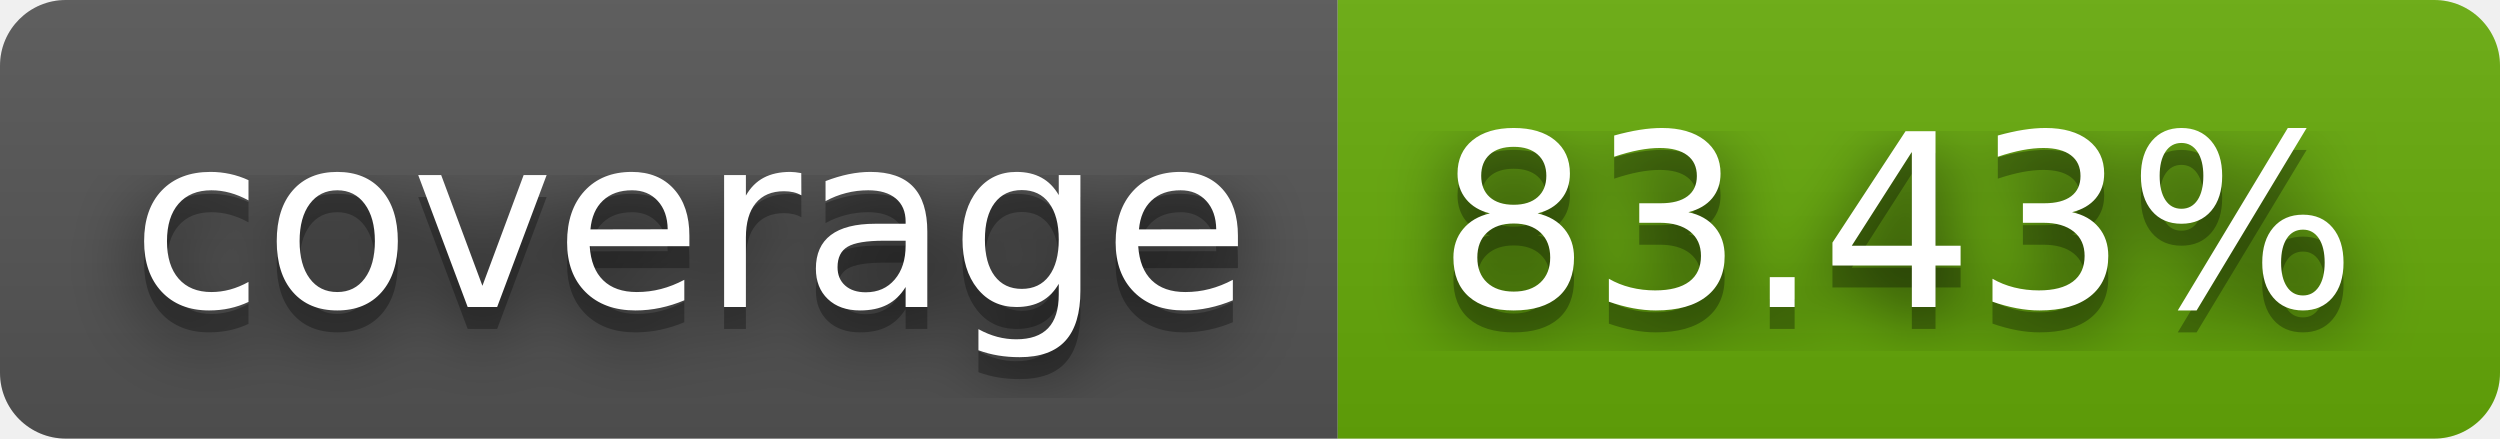
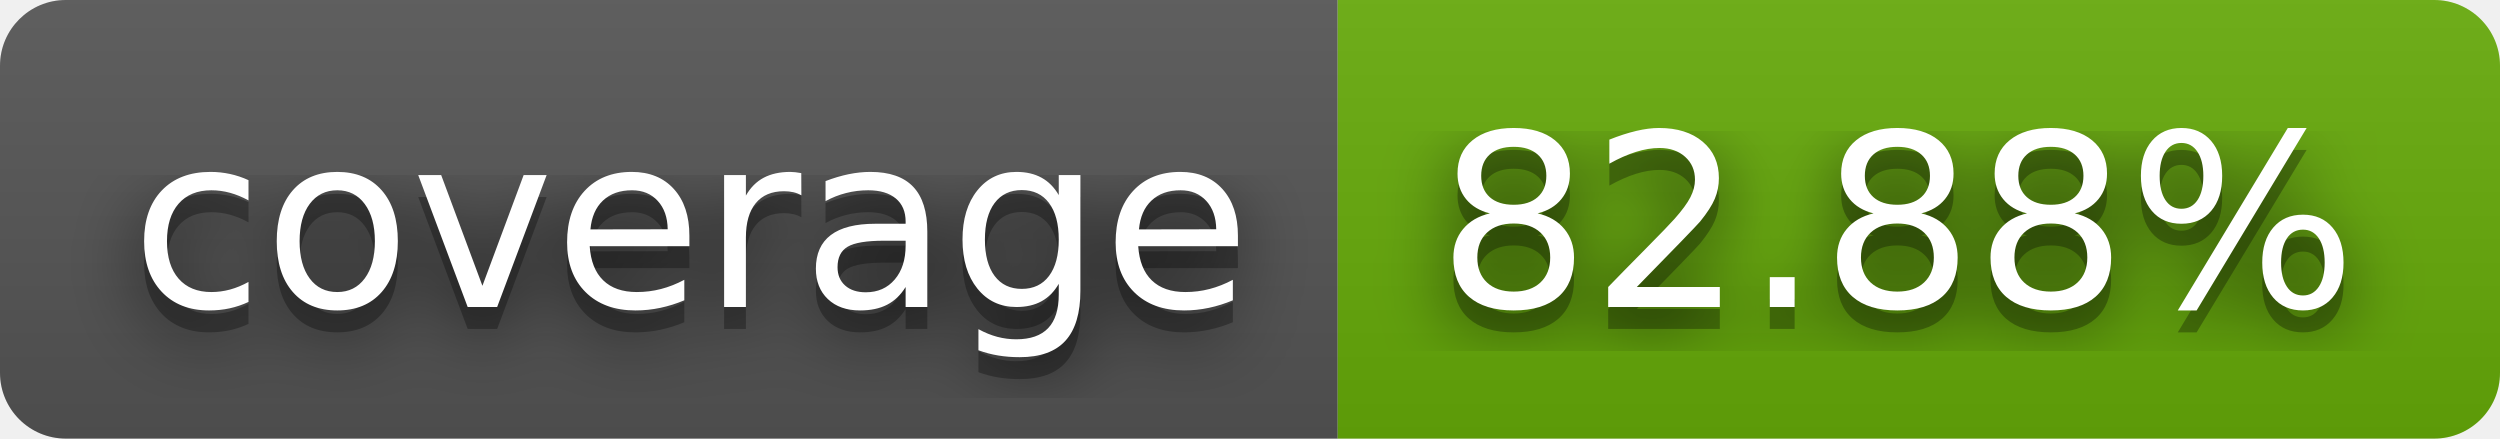
- <svg xmlns="http://www.w3.org/2000/svg" width="114" height="20" role="img" aria-label="coverage: 83.43%">
+ <svg xmlns="http://www.w3.org/2000/svg" width="114" height="20" role="img" aria-label="coverage: 82.88%">
  <filter id="blur">
    <feGaussianBlur stdDeviation="16" />
  </filter>
  <linearGradient id="s" x2="0" y2="100%">
    <stop offset="0" stop-color="#bbb" stop-opacity=".1" />
    <stop offset="1" stop-opacity=".1" />
  </linearGradient>
  <clipPath id="r">
    <rect width="114" height="20" rx="3" />
  </clipPath>
  <g clip-path="url(#r)">
    <rect width="61" height="20" fill="#555" />
    <rect x="61" width="53" height="20" fill="#67ac09" />
    <rect width="114" height="20" fill="url(#s)" />
  </g>
  <g fill="#fff" text-anchor="middle" font-family="Verdana,Geneva,DejaVu Sans,sans-serif" text-rendering="geometricPrecision" font-size="110">
    <g transform="scale(.1)">
      <g aria-hidden="true" fill="#010101">
        <text x="315" y="150" fill-opacity=".8" filter="url(#blur)" textLength="510">coverage</text>
        <text x="315" y="150" fill-opacity=".3" textLength="510">coverage</text>
      </g>
      <text x="315" y="140" textLength="510">coverage</text>
    </g>
    <g transform="scale(.1)">
      <g aria-hidden="true" fill="#010101">
-         <text x="865" y="150" fill-opacity=".8" filter="url(#blur)" textLength="430">83.43%</text>
-         <text x="865" y="150" fill-opacity=".3" textLength="430">83.43%</text>
+         <text x="865" y="150" fill-opacity=".8" filter="url(#blur)" textLength="430">82.88%</text>
+         <text x="865" y="150" fill-opacity=".3" textLength="430">82.88%</text>
      </g>
-       <text x="865" y="140" textLength="430">83.43%</text>
+       <text x="865" y="140" textLength="430">82.88%</text>
    </g>
  </g>
</svg>
